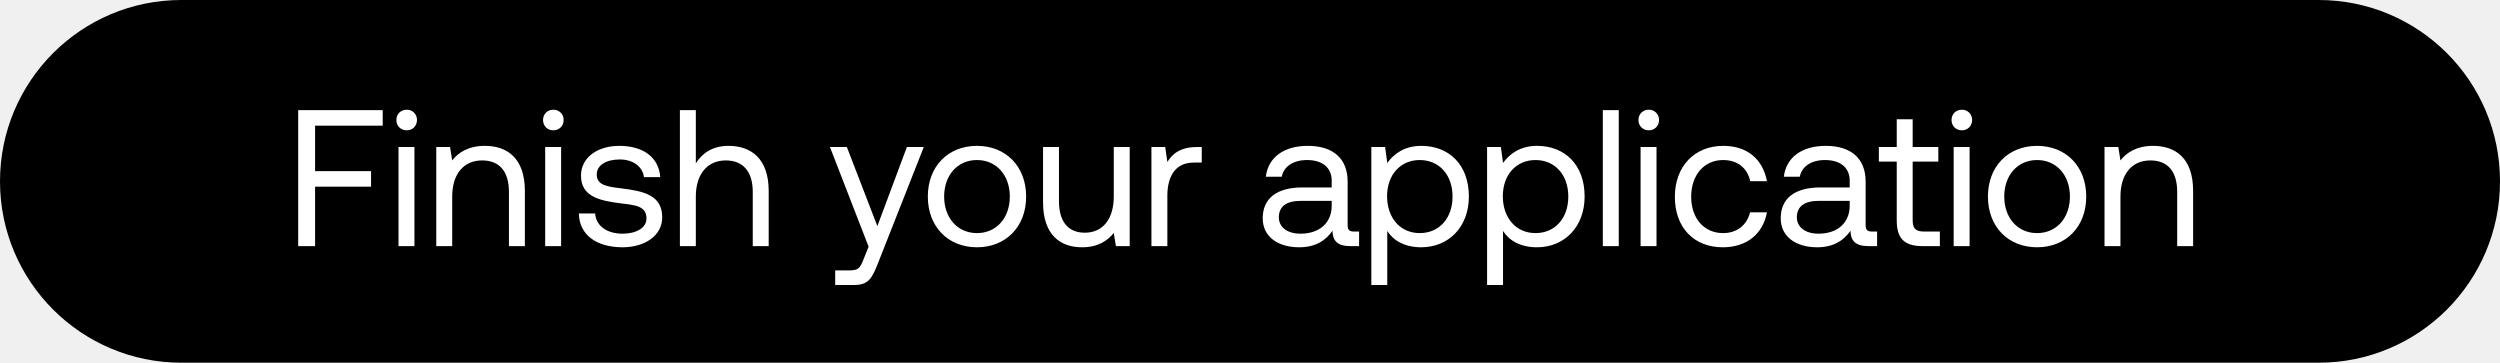
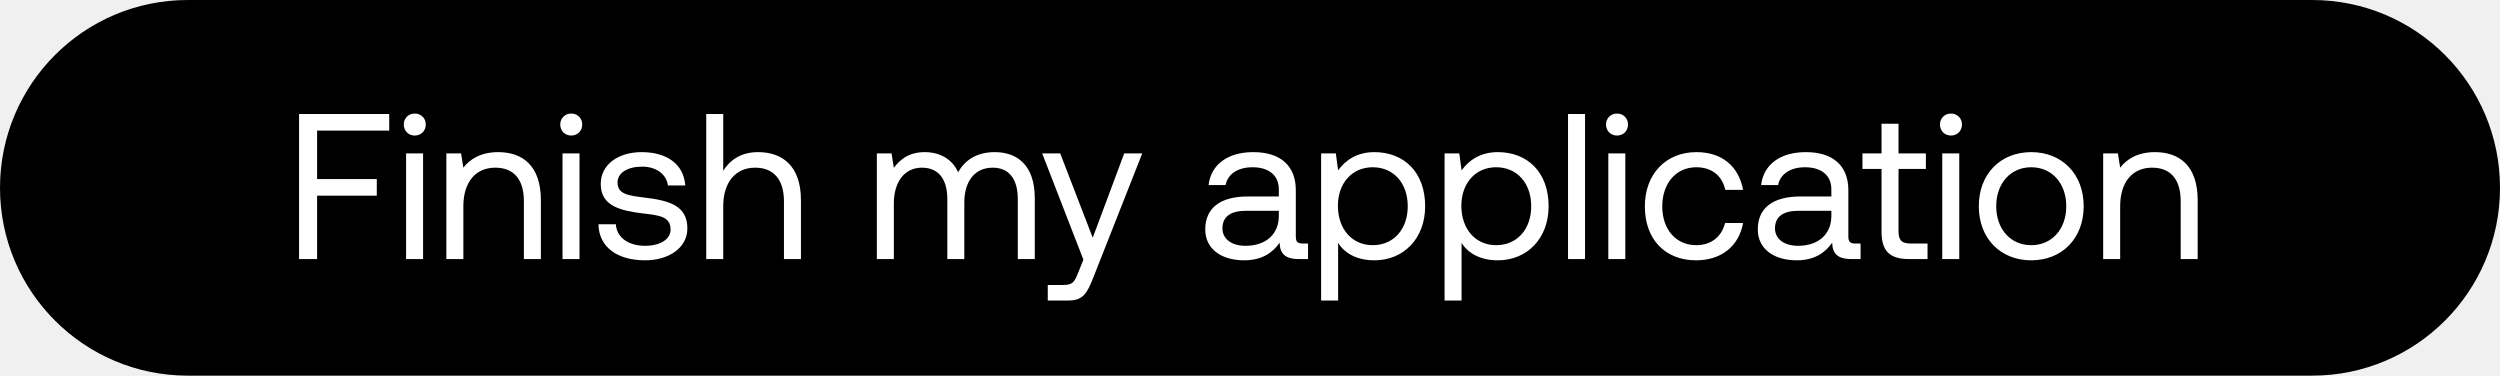
- <svg xmlns="http://www.w3.org/2000/svg" width="193" height="28" viewBox="0 0 193 28" fill="none">
-   <rect width="193" height="28" rx="14" fill="#000" />
-   <path d="M23.02 19h1.305v-4.59h4.32v-1.2h-4.32V9.7h5.22V8.5H23.02V19zm8.375-8.94c.45 0 .795-.33.795-.795a.773.773 0 00-.795-.795c-.45 0-.795.33-.795.795s.345.795.795.795zm-.63 8.94h1.23v-7.65h-1.23V19zm6.665-7.74c-1.29 0-2.07.54-2.52 1.125l-.165-1.035H33.68V19h1.23v-3.825c0-1.725.87-2.79 2.31-2.79 1.335 0 2.07.84 2.07 2.43V19h1.23v-4.26c0-2.535-1.365-3.48-3.09-3.48zm5.288-1.2c.45 0 .795-.33.795-.795a.773.773 0 00-.795-.795c-.45 0-.795.33-.795.795s.345.795.795.795zm-.63 8.94h1.23v-7.65h-1.23V19zm2.6-2.52c.03 1.68 1.395 2.61 3.375 2.61 1.695 0 3.06-.885 3.06-2.31 0-1.695-1.395-2.025-3.135-2.235-1.11-.135-1.92-.24-1.92-1.08 0-.705.72-1.155 1.785-1.155 1.05 0 1.77.585 1.86 1.365h1.26c-.12-1.59-1.38-2.4-3.12-2.415-1.725-.015-3 .9-3 2.295 0 1.59 1.365 1.935 3.075 2.145 1.14.135 1.98.21 1.98 1.17 0 .705-.765 1.17-1.845 1.17-1.275 0-2.07-.66-2.115-1.56h-1.26zm11.55-5.22c-1.29 0-2.07.63-2.52 1.35V8.5h-1.23V19h1.23v-3.825c0-1.725.885-2.79 2.31-2.79 1.32 0 2.085.84 2.085 2.43V19h1.23v-4.26c0-2.535-1.395-3.48-3.105-3.48zm10.82 7.785l-.376.93c-.285.72-.405.9-1.11.9h-1.095V22h1.47c1.08 0 1.365-.48 1.845-1.71l3.525-8.94h-1.305l-2.28 6.105-2.355-6.105h-1.305l2.985 7.695zm8.365.045c2.235 0 3.795-1.59 3.795-3.915s-1.56-3.915-3.795-3.915-3.795 1.59-3.795 3.915 1.56 3.915 3.795 3.915zm0-1.095c-1.515 0-2.535-1.185-2.535-2.82 0-1.635 1.02-2.82 2.535-2.82 1.515 0 2.535 1.185 2.535 2.82 0 1.635-1.02 2.82-2.535 2.82zm10.56-2.82c0 1.725-.84 2.79-2.235 2.79-1.275 0-1.995-.84-1.995-2.43V11.35h-1.23v4.26c0 2.535 1.335 3.48 3.015 3.48 1.26 0 1.995-.54 2.445-1.11l.165 1.02h1.065v-7.65h-1.23v3.825zm6.447-3.825c-1.365 0-1.95.57-2.31 1.155l-.165-1.155H88.89V19h1.23v-3.9c0-1.215.435-2.55 2.04-2.55h.615v-1.2h-.345zm12.102 6.525c-.345 0-.495-.105-.495-.51V14.02c0-1.785-1.125-2.76-3.075-2.76-1.845 0-3.06.885-3.24 2.385h1.23c.15-.78.87-1.29 1.95-1.29 1.2 0 1.905.6 1.905 1.59v.525h-2.25c-2.01 0-3.075.855-3.075 2.385 0 1.395 1.14 2.235 2.82 2.235 1.32 0 2.085-.585 2.565-1.275.015.75.36 1.185 1.38 1.185h.675v-1.125h-.39zm-1.725-1.995c0 1.275-.885 2.16-2.415 2.16-1.02 0-1.665-.51-1.665-1.26 0-.87.615-1.275 1.71-1.275h2.37v.375zm6.915-4.62c-1.29 0-2.115.615-2.625 1.32l-.165-1.23h-1.065V22h1.23v-4.17c.465.735 1.335 1.26 2.625 1.26 2.115 0 3.675-1.575 3.675-3.915 0-2.49-1.56-3.915-3.675-3.915zm-.12 6.735c-1.5 0-2.52-1.17-2.52-2.85 0-1.635 1.02-2.79 2.52-2.79 1.515 0 2.535 1.155 2.535 2.82 0 1.665-1.02 2.82-2.535 2.82zm9.056-6.735c-1.29 0-2.115.615-2.625 1.32l-.165-1.23h-1.065V22h1.23v-4.17c.465.735 1.335 1.26 2.625 1.26 2.115 0 3.675-1.575 3.675-3.915 0-2.49-1.56-3.915-3.675-3.915zm-.12 6.735c-1.5 0-2.52-1.17-2.52-2.85 0-1.635 1.02-2.79 2.52-2.79 1.515 0 2.535 1.155 2.535 2.82 0 1.665-1.02 2.82-2.535 2.82zm5.2 1.005h1.23V8.5h-1.23V19zm3.545-8.94c.45 0 .795-.33.795-.795a.773.773 0 00-.795-.795c-.45 0-.795.33-.795.795s.345.795.795.795zm-.63 8.94h1.23v-7.65h-1.23V19zm6.351.09c1.86 0 3.105-1.05 3.405-2.7h-1.305c-.24.975-.99 1.605-2.085 1.605-1.47 0-2.46-1.14-2.46-2.805 0-1.665.99-2.835 2.46-2.835 1.125 0 1.875.615 2.1 1.635h1.29c-.315-1.68-1.5-2.73-3.375-2.73-2.22 0-3.735 1.59-3.735 3.93 0 2.385 1.47 3.9 3.705 3.9zm11.518-1.215c-.345 0-.495-.105-.495-.51V14.02c0-1.785-1.125-2.76-3.075-2.76-1.845 0-3.06.885-3.24 2.385h1.23c.15-.78.87-1.29 1.95-1.29 1.2 0 1.905.6 1.905 1.59v.525h-2.25c-2.01 0-3.075.855-3.075 2.385 0 1.395 1.14 2.235 2.82 2.235 1.32 0 2.085-.585 2.565-1.275.015.75.36 1.185 1.38 1.185h.675v-1.125h-.39zm-1.725-1.995c0 1.275-.885 2.16-2.415 2.16-1.02 0-1.665-.51-1.665-1.26 0-.87.615-1.275 1.71-1.275h2.37v.375zm3.631 1.125c0 1.35.525 1.995 1.995 1.995h1.335v-1.125h-1.215c-.66 0-.885-.24-.885-.885v-4.515h1.98V11.35h-1.98V9.205h-1.23v2.145h-1.38v1.125h1.38v4.53zm5.025-6.945c.45 0 .795-.33.795-.795a.773.773 0 00-.795-.795c-.45 0-.795.33-.795.795s.345.795.795.795zm-.63 8.94h1.23v-7.65h-1.23V19zm6.44.09c2.235 0 3.795-1.59 3.795-3.915s-1.56-3.915-3.795-3.915-3.795 1.59-3.795 3.915 1.56 3.915 3.795 3.915zm0-1.095c-1.515 0-2.535-1.185-2.535-2.82 0-1.635 1.02-2.82 2.535-2.82 1.515 0 2.535 1.185 2.535 2.82 0 1.635-1.02 2.82-2.535 2.82zm8.956-6.735c-1.29 0-2.07.54-2.52 1.125l-.165-1.035h-1.065V19h1.23v-3.825c0-1.725.87-2.79 2.31-2.79 1.335 0 2.07.84 2.07 2.43V19h1.23v-4.26c0-2.535-1.365-3.48-3.09-3.48z" fill="#fff" />
+ <svg xmlns="http://www.w3.org/2000/svg" width="193" height="29" viewBox="0 0 193 29" fill="none">
+   <rect width="193" height="29" rx="14.5" fill="#000" />
+   <path d="M23.088 20h1.392v-4.896h4.608v-1.28H24.48V10.08h5.568V8.8h-6.96V20zm8.933-9.536c.48 0 .848-.352.848-.848a.824.824 0 00-.848-.848.824.824 0 00-.848.848c0 .496.368.848.848.848zM31.35 20h1.312v-8.16H31.35V20zm7.11-8.256c-1.377 0-2.209.576-2.689 1.2l-.176-1.104h-1.136V20h1.313v-4.08c0-1.84.928-2.976 2.463-2.976 1.424 0 2.209.896 2.209 2.592V20h1.312v-4.544c0-2.704-1.457-3.712-3.297-3.712zm5.64-1.28c.48 0 .848-.352.848-.848a.824.824 0 00-.848-.848.824.824 0 00-.848.848c0 .496.368.848.848.848zM43.427 20h1.312v-8.16h-1.312V20zm2.774-2.688c.032 1.792 1.488 2.784 3.6 2.784 1.808 0 3.264-.944 3.264-2.464 0-1.808-1.488-2.16-3.344-2.384-1.184-.144-2.048-.256-2.048-1.152 0-.752.768-1.232 1.904-1.232 1.12 0 1.888.624 1.984 1.456h1.344c-.128-1.696-1.472-2.56-3.328-2.576-1.84-.016-3.2.96-3.2 2.448 0 1.696 1.456 2.064 3.28 2.288 1.216.144 2.112.224 2.112 1.248 0 .752-.816 1.248-1.968 1.248-1.36 0-2.208-.704-2.256-1.664H46.2zm12.32-5.568c-1.376 0-2.208.672-2.688 1.44V8.8h-1.312V20h1.312v-4.08c0-1.84.944-2.976 2.464-2.976 1.408 0 2.224.896 2.224 2.592V20h1.312v-4.544c0-2.704-1.488-3.712-3.312-3.712zm18.276 0c-1.456 0-2.336.672-2.832 1.552-.464-1.04-1.44-1.552-2.576-1.552-1.264 0-1.952.624-2.384 1.216l-.176-1.12h-1.136V20h1.312v-4.304c0-1.632.816-2.752 2.16-2.752 1.248 0 1.968.832 1.968 2.432V20h1.312v-4.368c0-1.664.832-2.688 2.192-2.688 1.232 0 1.936.832 1.936 2.432V20h1.312v-4.704c0-2.576-1.392-3.552-3.088-3.552zm6.842 8.304l-.4.992c-.304.768-.432.96-1.184.96h-1.168v1.2h1.568c1.152 0 1.456-.512 1.968-1.824l3.76-9.536h-1.392l-2.432 6.512-2.512-6.512h-1.392l3.184 8.208zm16.926-1.248c-.368 0-.528-.112-.528-.544v-3.568c0-1.904-1.2-2.944-3.28-2.944-1.968 0-3.264.944-3.456 2.544h1.312c.16-.832.928-1.376 2.08-1.376 1.28 0 2.032.64 2.032 1.696v.56h-2.4c-2.144 0-3.28.912-3.28 2.544 0 1.488 1.216 2.384 3.008 2.384 1.408 0 2.224-.624 2.736-1.36.016.8.384 1.264 1.472 1.264h.72v-1.2h-.416zm-1.84-2.128c0 1.36-.944 2.304-2.576 2.304-1.088 0-1.776-.544-1.776-1.344 0-.928.656-1.36 1.824-1.36h2.528v.4zm7.377-4.928c-1.376 0-2.256.656-2.8 1.408l-.176-1.312h-1.136V23.2h1.312v-4.448c.496.784 1.424 1.344 2.8 1.344 2.256 0 3.92-1.68 3.92-4.176 0-2.656-1.664-4.176-3.92-4.176zm-.128 7.184c-1.6 0-2.688-1.248-2.688-3.04 0-1.744 1.088-2.976 2.688-2.976 1.616 0 2.704 1.232 2.704 3.008s-1.088 3.008-2.704 3.008zm9.659-7.184c-1.376 0-2.256.656-2.8 1.408l-.176-1.312h-1.136V23.2h1.312v-4.448c.496.784 1.424 1.344 2.8 1.344 2.256 0 3.92-1.68 3.92-4.176 0-2.656-1.664-4.176-3.92-4.176zm-.128 7.184c-1.6 0-2.688-1.248-2.688-3.04 0-1.744 1.088-2.976 2.688-2.976 1.616 0 2.704 1.232 2.704 3.008s-1.088 3.008-2.704 3.008zM121.052 20h1.312V8.8h-1.312V20zm3.782-9.536c.48 0 .848-.352.848-.848a.824.824 0 00-.848-.848.824.824 0 00-.848.848c0 .496.368.848.848.848zM124.162 20h1.312v-8.16h-1.312V20zm6.773.096c1.984 0 3.312-1.12 3.632-2.88h-1.392c-.256 1.04-1.056 1.712-2.224 1.712-1.568 0-2.624-1.216-2.624-2.992s1.056-3.024 2.624-3.024c1.2 0 2 .656 2.24 1.744h1.376c-.336-1.792-1.6-2.912-3.6-2.912-2.368 0-3.984 1.696-3.984 4.192 0 2.544 1.568 4.16 3.952 4.16zm12.286-1.296c-.368 0-.528-.112-.528-.544v-3.568c0-1.904-1.2-2.944-3.28-2.944-1.968 0-3.264.944-3.456 2.544h1.312c.16-.832.928-1.376 2.08-1.376 1.28 0 2.032.64 2.032 1.696v.56h-2.4c-2.144 0-3.28.912-3.28 2.544 0 1.488 1.216 2.384 3.008 2.384 1.408 0 2.224-.624 2.736-1.36.016.8.384 1.264 1.472 1.264h.72v-1.2h-.416zm-1.84-2.128c0 1.36-.944 2.304-2.576 2.304-1.088 0-1.776-.544-1.776-1.344 0-.928.656-1.36 1.824-1.36h2.528v.4zm3.873 1.2c0 1.44.56 2.128 2.128 2.128h1.424v-1.2h-1.296c-.704 0-.944-.256-.944-.944V13.04h2.112v-1.2h-2.112V9.552h-1.312v2.288h-1.472v1.2h1.472v4.832zm5.361-7.408c.48 0 .848-.352.848-.848a.824.824 0 00-.848-.848.824.824 0 00-.848.848c0 .496.368.848.848.848zM149.943 20h1.312v-8.16h-1.312V20zm6.869.096c2.384 0 4.048-1.696 4.048-4.176 0-2.48-1.664-4.176-4.048-4.176-2.384 0-4.048 1.696-4.048 4.176 0 2.48 1.664 4.176 4.048 4.176zm0-1.168c-1.616 0-2.704-1.264-2.704-3.008s1.088-3.008 2.704-3.008 2.704 1.264 2.704 3.008-1.088 3.008-2.704 3.008zm9.553-7.184c-1.376 0-2.208.576-2.688 1.2l-.176-1.104h-1.136V20h1.312v-4.08c0-1.84.928-2.976 2.464-2.976 1.424 0 2.208.896 2.208 2.592V20h1.312v-4.544c0-2.704-1.456-3.712-3.296-3.712z" fill="#fff" />
</svg>
